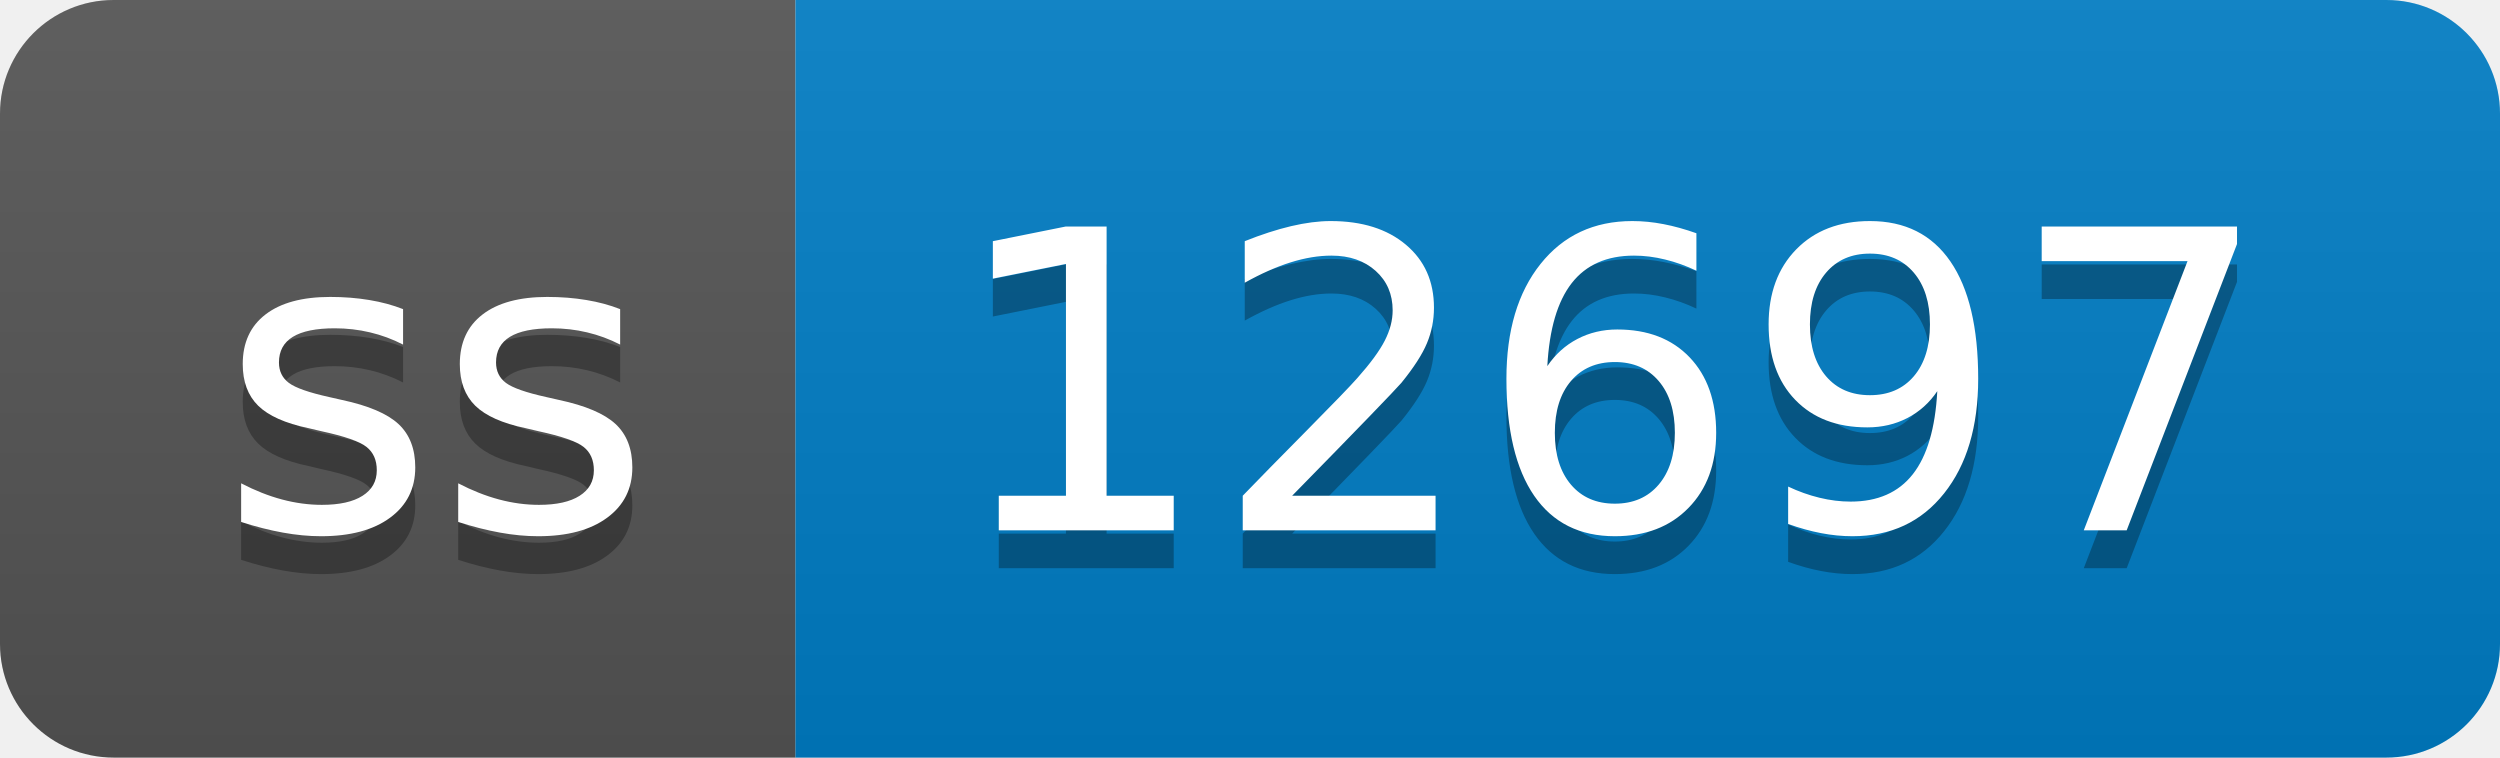
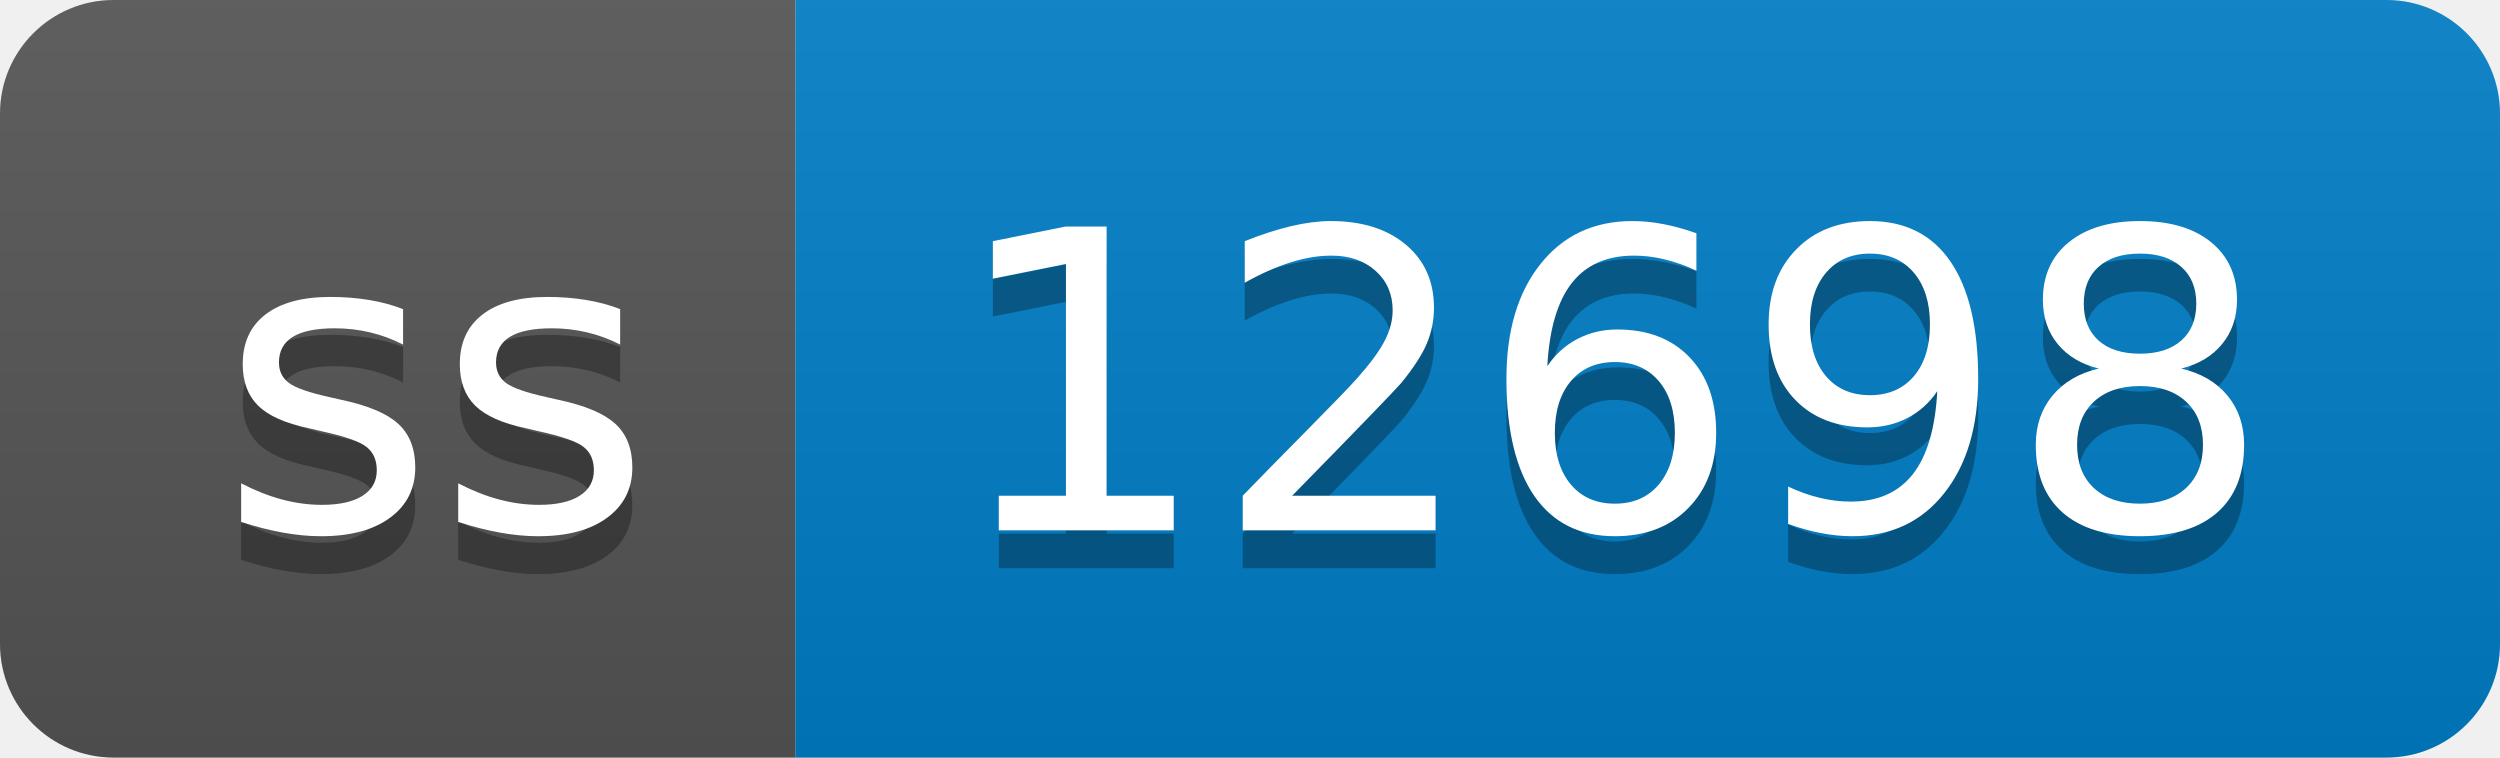
- <svg xmlns="http://www.w3.org/2000/svg" width="66" height="20" role="img" aria-label="ss: 12697">
+ <svg xmlns="http://www.w3.org/2000/svg" width="66" height="20" role="img" aria-label="ss: 12698">
  <linearGradient id="s" x2="0" y2="100%">
    <stop offset="0" stop-color="#bbb" stop-opacity=".1" />
    <stop offset="1" stop-opacity=".1" />
  </linearGradient>
  <clipPath id="r">
    <rect width="66" height="20" rx="3" fill="#fff" />
  </clipPath>
  <g clip-path="url(#r)">
    <rect width="21" height="20" fill="#555" />
    <rect x="21" width="45" height="20" fill="#007ec6" />
    <rect width="66" height="20" fill="url(#s)" />
  </g>
  <g fill="#fff" text-anchor="middle" font-family="Verdana,Geneva,DejaVu Sans,sans-serif" text-rendering="geometricPrecision" font-size="110">
    <text aria-hidden="true" x="115" y="150" fill="#010101" fill-opacity=".3" transform="scale(.1)" textLength="110">ss</text>
    <text x="115" y="140" transform="scale(.1)" fill="#fff" textLength="110">ss</text>
-     <text aria-hidden="true" x="425" y="150" fill="#010101" fill-opacity=".3" transform="scale(.1)" textLength="350">12697</text>
-     <text x="425" y="140" transform="scale(.1)" fill="#fff" textLength="350">12697</text>
+     <text aria-hidden="true" x="425" y="150" fill="#010101" fill-opacity=".3" transform="scale(.1)" textLength="350">12698</text>
+     <text x="425" y="140" transform="scale(.1)" fill="#fff" textLength="350">12698</text>
  </g>
</svg>
